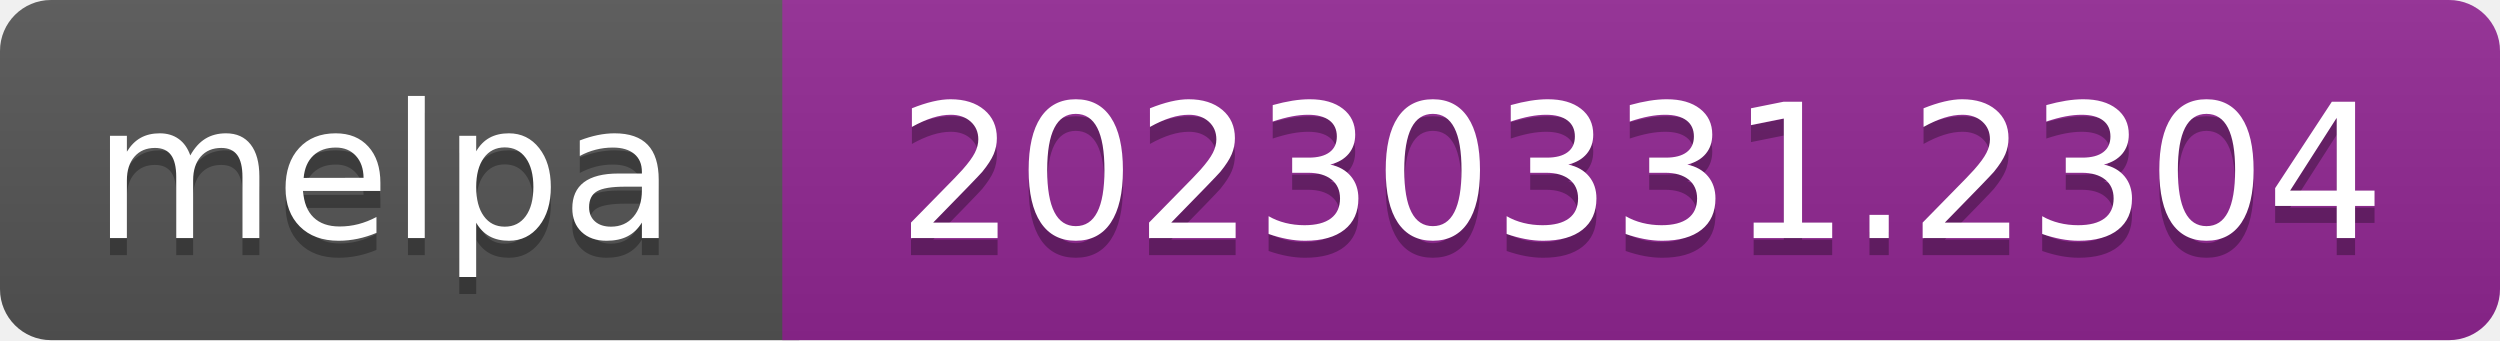
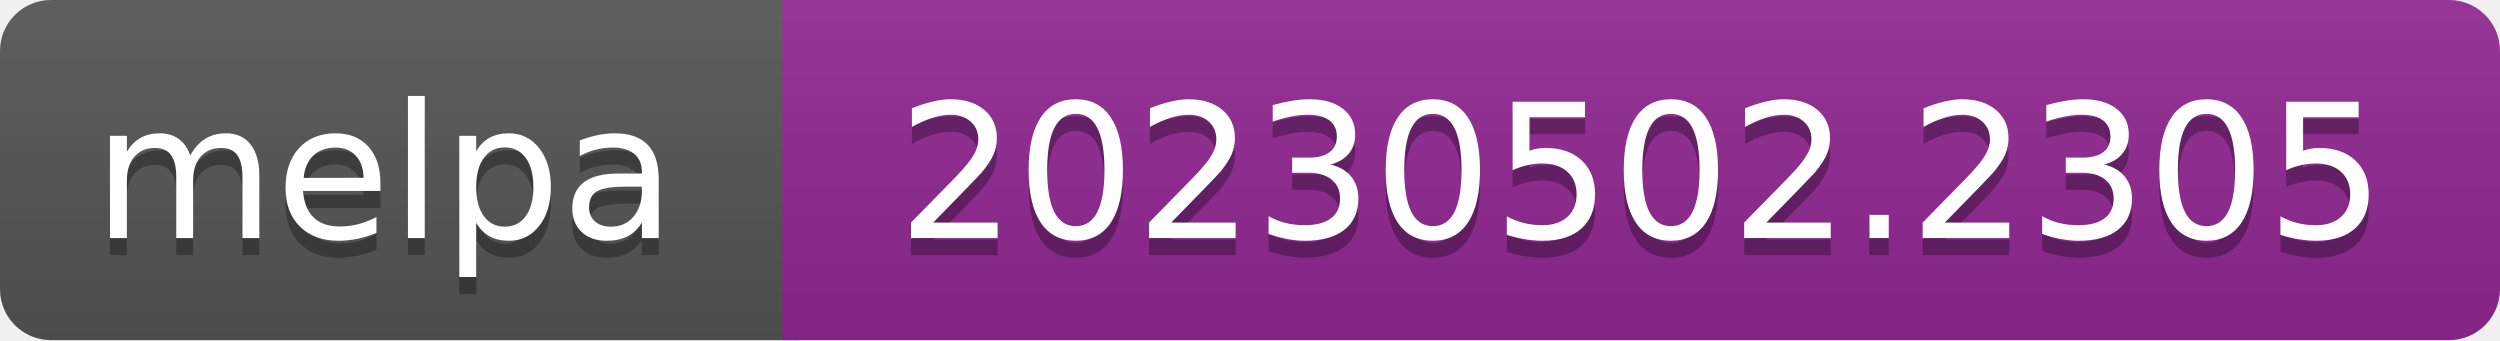
- <svg xmlns="http://www.w3.org/2000/svg" width="147" height="20" role="img" aria-label="melpa: 20230331.2304">
+ <svg xmlns="http://www.w3.org/2000/svg" width="147" height="20" role="img" aria-label="melpa: 20230502.2305">
  <linearGradient id="s" x2="0" y2="100%">
    <stop offset="0" stop-color="#bbb" stop-opacity=".1" />
    <stop offset="1" stop-opacity=".1" />
  </linearGradient>
  <clipPath id="r">
    <rect width="147" height="20" rx="3" fill="#fff" />
  </clipPath>
  <g clip-path="url(#r)">
    <rect width="47" height="20" fill="#555" />
    <rect x="46" width="147" height="20" fill="#922793" />
    <rect width="147" height="20" fill="url(#s)" />
  </g>
  <g fill="#fff" text-anchor="middle" font-family="Verdana,Geneva,DejaVu Sans,sans-serif" font-size="110" text-rendering="geometricPrecision">
    <text aria-hidden="true" x="226" y="150" fill="#010101" fill-opacity=".3" transform="scale(.1)" textLength="343">melpa</text>
    <text x="226" y="140" transform="scale(.1)" fill="#fff" textLength="343">melpa</text>
-     <text aria-hidden="true" x="965" y="150" fill="#010101" fill-opacity=".3" transform="scale(.1)" textLength="875">20230331.2304</text>
-     <text x="965" y="140" transform="scale(.1)" fill="#fff" textLength="875">20230331.2304</text>
+     <text aria-hidden="true" x="965" y="150" fill="#010101" fill-opacity=".3" transform="scale(.1)" textLength="875">20230502.2305</text>
+     <text x="965" y="140" transform="scale(.1)" fill="#fff" textLength="875">20230502.2305</text>
  </g>
</svg>
